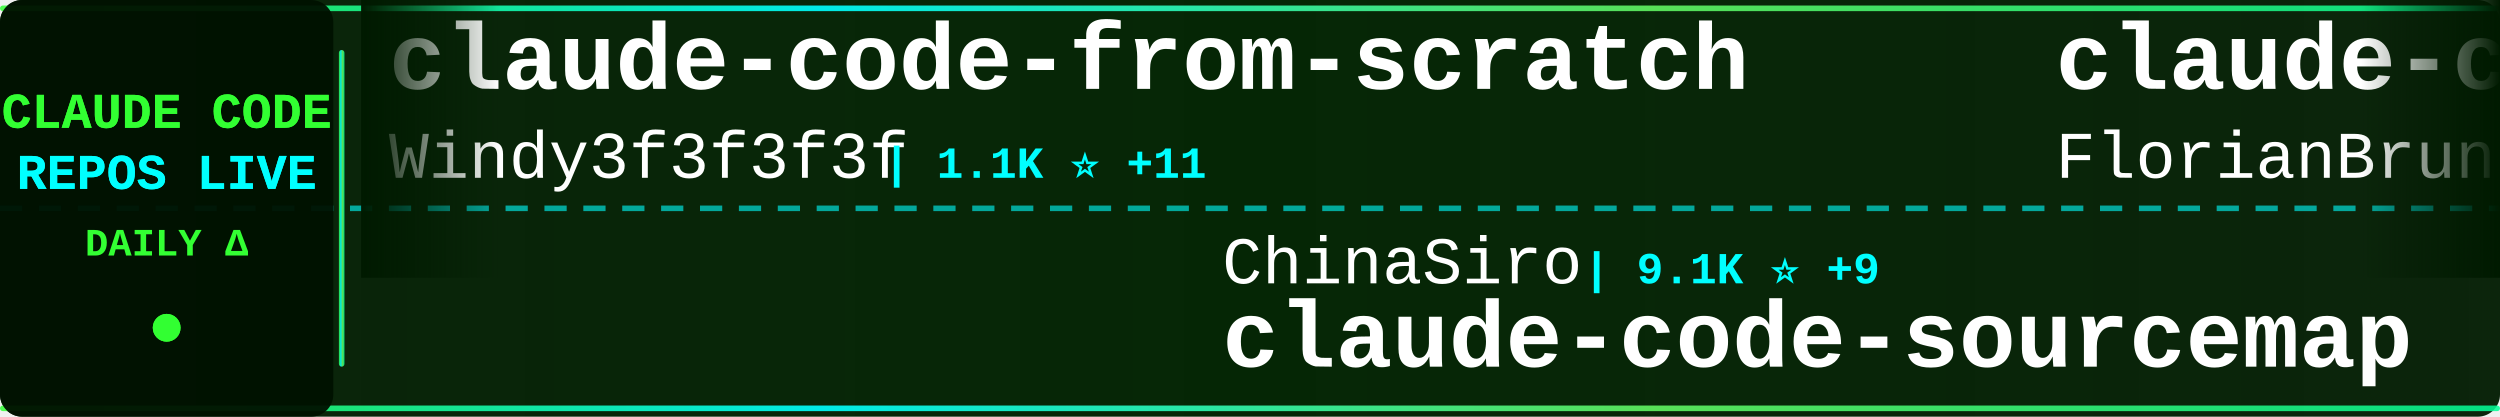
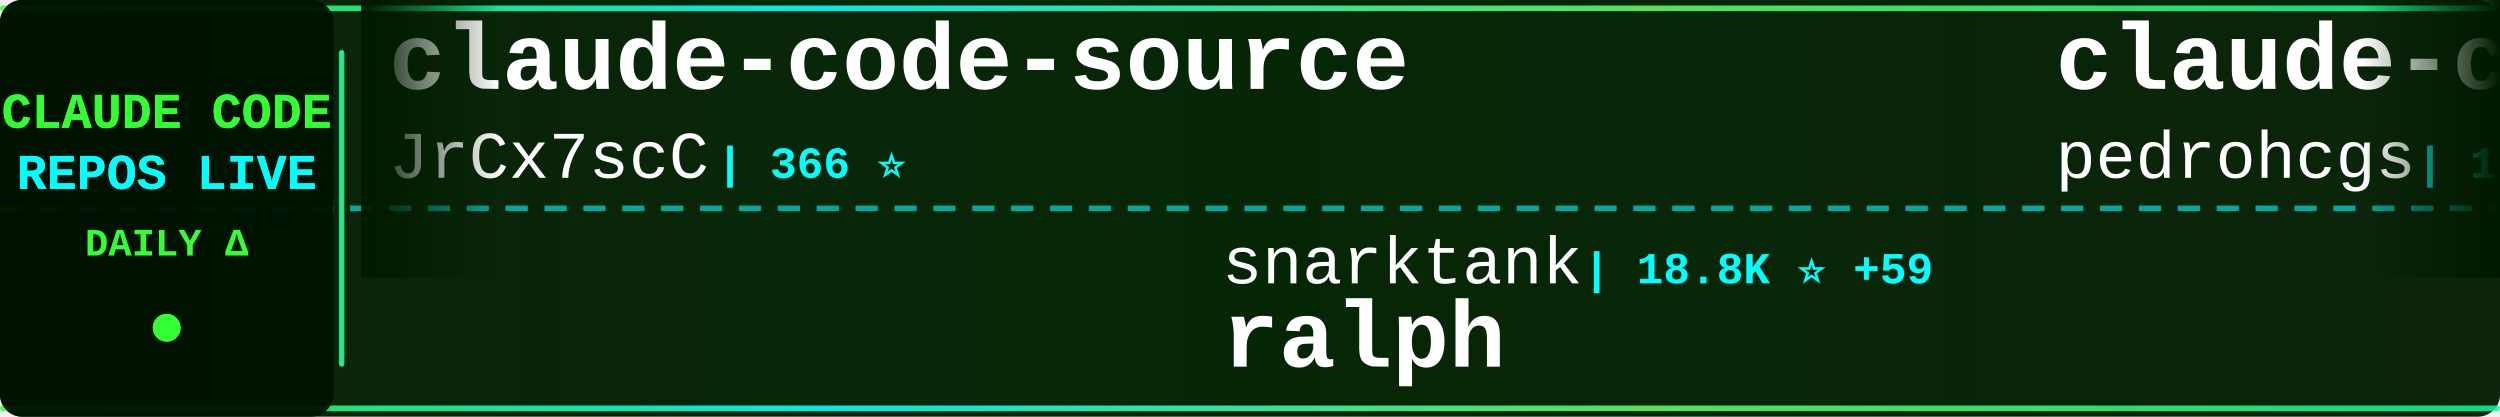
<svg xmlns="http://www.w3.org/2000/svg" width="900" height="150">
  <defs>
    <linearGradient id="tickerBg" x1="0%" y1="0%" x2="100%" y2="0%">
      <stop offset="0%" style="stop-color:#001a00;stop-opacity:0.95" />
      <stop offset="50%" style="stop-color:#002200;stop-opacity:0.98" />
      <stop offset="100%" style="stop-color:#001a00;stop-opacity:0.95" />
    </linearGradient>
    <linearGradient id="borderGrad" x1="0%" y1="0%" x2="100%" y2="0%">
      <stop offset="0%" style="stop-color:#33ff33;stop-opacity:0.85">
        <animate attributeName="stop-opacity" values="0.85;1;0.85" dur="2s" repeatCount="indefinite" />
      </stop>
      <stop offset="33%" style="stop-color:#00ffff;stop-opacity:0.9">
        <animate attributeName="stop-opacity" values="0.9;1;0.9" dur="2.2s" repeatCount="indefinite" />
      </stop>
      <stop offset="66%" style="stop-color:#66ff66;stop-opacity:0.85">
        <animate attributeName="stop-opacity" values="0.85;1;0.85" dur="1.8s" repeatCount="indefinite" />
      </stop>
      <stop offset="100%" style="stop-color:#00ff99;stop-opacity:0.85">
        <animate attributeName="stop-opacity" values="0.85;1;0.85" dur="2s" repeatCount="indefinite" />
      </stop>
    </linearGradient>
    <filter id="textGlow">
      <feGaussianBlur stdDeviation="0.1" result="coloredBlur" />
      <feMerge>
        <feMergeNode in="coloredBlur" />
        <feMergeNode in="SourceGraphic" />
      </feMerge>
    </filter>
    <filter id="metricGlow">
      <feGaussianBlur stdDeviation="0.2" result="coloredBlur" />
      <feMerge>
        <feMergeNode in="coloredBlur" />
        <feMergeNode in="SourceGraphic" />
      </feMerge>
    </filter>
    <linearGradient id="leftFade" x1="0%" y1="0%" x2="100%" y2="0%">
      <stop offset="0%" style="stop-color:#001a00;stop-opacity:1" />
      <stop offset="100%" style="stop-color:#001a00;stop-opacity:0" />
    </linearGradient>
    <linearGradient id="rightFade" x1="0%" y1="0%" x2="100%" y2="0%">
      <stop offset="0%" style="stop-color:#001a00;stop-opacity:0" />
      <stop offset="100%" style="stop-color:#001a00;stop-opacity:1" />
    </linearGradient>
  </defs>
  <rect width="900" height="150" fill="url(#tickerBg)" rx="8" />
  <rect x="0" y="2" width="900" height="2" fill="url(#borderGrad)" rx="1" />
  <rect x="0" y="146" width="900" height="2" fill="url(#borderGrad)" rx="1" />
  <line x1="0" y1="75" x2="900" y2="75" stroke="#00ffff" stroke-width="2" stroke-dasharray="8 6" opacity="0.6" />
  <rect x="0" y="0" width="120" height="150" fill="#001100" opacity="0.95" rx="8" />
  <text x="60" y="46" font-family="'Courier New', monospace" font-size="18" font-weight="bold" fill="#33ff33" text-anchor="middle" filter="url(#textGlow)">
    CLAUDE CODE
  </text>
  <text x="60" y="68" font-family="'Courier New', monospace" font-size="18" font-weight="bold" fill="#00ffff" text-anchor="middle" filter="url(#textGlow)">
    REPOS LIVE
  </text>
  <text x="60" y="92" font-family="'Courier New', monospace" font-size="14" font-weight="bold" fill="#33ff33" text-anchor="middle">
    DAILY Δ
  </text>
  <circle cx="60" cy="118" r="5" fill="#33ff33" filter="url(#metricGlow)">
    <animate attributeName="r" values="4;6;4" dur="1.5s" repeatCount="indefinite" />
    <animate attributeName="opacity" values="0.6;1;0.6" dur="1.5s" repeatCount="indefinite" />
  </circle>
  <rect x="122" y="18" width="2" height="114" fill="url(#borderGrad)" rx="1" />
  <clipPath id="tickerClip">
    <rect x="130" y="0" width="770" height="150" />
  </clipPath>
  <g clip-path="url(#tickerClip)">
    <g id="tickerItems">
      <animateTransform attributeName="transform" attributeType="XML" type="translate" from="0 0" to="-3000 0" dur="54s" repeatCount="indefinite" />
      <g transform="translate(0, 0)">
-         <text x="140" y="32" font-family="'Courier New', monospace" font-size="34" font-weight="bold" fill="#ffffff">claude-code-from-scratch</text>
-         <text x="140" y="64" font-family="'Courier New', monospace" font-size="24" font-weight="normal" fill="#ffffff" opacity="1.0">Windy3f3f3f3f</text>
-         <text x="318" y="64" font-family="'Courier New', monospace" font-size="16" font-weight="bold" fill="#00ffff"> | 1.1K ⭐ +11</text>
+         <text x="140" y="32" font-family="'Courier New', monospace" font-size="34" font-weight="bold" fill="#ffffff">claude-code-source</text>
+         <text x="140" y="64" font-family="'Courier New', monospace" font-size="24" font-weight="normal" fill="#ffffff" opacity="1.0">JrCx7scC</text>
+         <text x="258" y="64" font-family="'Courier New', monospace" font-size="16" font-weight="bold" fill="#00ffff"> | 366 ⭐</text>
      </g>
      <g transform="translate(300, 0)">
-         <text x="140" y="102" font-family="'Courier New', monospace" font-size="24" font-weight="normal" fill="#ffffff" opacity="1.0">ChinaSiro</text>
-         <text x="270" y="102" font-family="'Courier New', monospace" font-size="16" font-weight="bold" fill="#00ffff"> | 9.1K ⭐ +9</text>
-         <text x="140" y="132" font-family="'Courier New', monospace" font-size="34" font-weight="bold" fill="#ffffff">claude-code-sourcemap</text>
+         <text x="140" y="102" font-family="'Courier New', monospace" font-size="24" font-weight="normal" fill="#ffffff" opacity="1.0">snarktank</text>
+         <text x="270" y="102" font-family="'Courier New', monospace" font-size="16" font-weight="bold" fill="#00ffff"> | 18.8K ⭐ +59</text>
+         <text x="140" y="132" font-family="'Courier New', monospace" font-size="34" font-weight="bold" fill="#ffffff">ralph</text>
      </g>
      <g transform="translate(600, 0)">
-         <text x="140" y="32" font-family="'Courier New', monospace" font-size="34" font-weight="bold" fill="#ffffff">claude-code-ultimate-gui...</text>
-         <text x="140" y="64" font-family="'Courier New', monospace" font-size="24" font-weight="normal" fill="#ffffff" opacity="1.0">FlorianBruniaux</text>
-         <text x="342" y="64" font-family="'Courier New', monospace" font-size="16" font-weight="bold" fill="#00ffff"> | 4.2K ⭐ +21</text>
+         <text x="140" y="32" font-family="'Courier New', monospace" font-size="34" font-weight="bold" fill="#ffffff">claude-code-my-workflow</text>
+         <text x="140" y="64" font-family="'Courier New', monospace" font-size="24" font-weight="normal" fill="#ffffff" opacity="1.0">pedrohcgs</text>
+         <text x="270" y="64" font-family="'Courier New', monospace" font-size="16" font-weight="bold" fill="#00ffff"> | 1.1K ⭐ +7</text>
      </g>
      <g transform="translate(900, 0)">
-         <text x="140" y="102" font-family="'Courier New', monospace" font-size="24" font-weight="normal" fill="#ffffff" opacity="1.0">fazxes</text>
-         <text x="234" y="102" font-family="'Courier New', monospace" font-size="16" font-weight="bold" fill="#00ffff"> | 213 ⭐</text>
-         <text x="140" y="132" font-family="'Courier New', monospace" font-size="34" font-weight="bold" fill="#ffffff">Claude-code</text>
+         <text x="140" y="102" font-family="'Courier New', monospace" font-size="24" font-weight="normal" fill="#ffffff" opacity="1.0">T-Lab-CUHKSZ</text>
+         <text x="306" y="102" font-family="'Courier New', monospace" font-size="16" font-weight="bold" fill="#00ffff"> | 309 ⭐</text>
+         <text x="140" y="132" font-family="'Courier New', monospace" font-size="34" font-weight="bold" fill="#ffffff">claude-code</text>
      </g>
      <g transform="translate(1200, 0)">
-         <text x="140" y="32" font-family="'Courier New', monospace" font-size="34" font-weight="bold" fill="#ffffff">claude-code-webui</text>
-         <text x="140" y="64" font-family="'Courier New', monospace" font-size="24" font-weight="normal" fill="#ffffff" opacity="1.0">sugyan</text>
-         <text x="234" y="64" font-family="'Courier New', monospace" font-size="16" font-weight="bold" fill="#00ffff"> | 1.1K ⭐ +4</text>
+         <text x="140" y="32" font-family="'Courier New', monospace" font-size="34" font-weight="bold" fill="#ffffff">Claude-Code</text>
+         <text x="140" y="64" font-family="'Courier New', monospace" font-size="24" font-weight="normal" fill="#ffffff" opacity="1.0">pengchengneo</text>
+         <text x="306" y="64" font-family="'Courier New', monospace" font-size="16" font-weight="bold" fill="#00ffff"> | 1.3K ⭐ +3</text>
      </g>
      <g transform="translate(1500, 0)">
-         <text x="140" y="102" font-family="'Courier New', monospace" font-size="24" font-weight="normal" fill="#ffffff" opacity="1.0">frankbria</text>
-         <text x="270" y="102" font-family="'Courier New', monospace" font-size="16" font-weight="bold" fill="#00ffff"> | 9.1K ⭐ +18</text>
-         <text x="140" y="132" font-family="'Courier New', monospace" font-size="34" font-weight="bold" fill="#ffffff">ralph-claude-code</text>
+         <text x="140" y="102" font-family="'Courier New', monospace" font-size="24" font-weight="normal" fill="#ffffff" opacity="1.0">farion1231</text>
+         <text x="282" y="102" font-family="'Courier New', monospace" font-size="16" font-weight="bold" fill="#00ffff"> | 63.8K ⭐ +1.2K</text>
+         <text x="140" y="132" font-family="'Courier New', monospace" font-size="34" font-weight="bold" fill="#ffffff">cc-switch</text>
      </g>
      <g transform="translate(1800, 0)">
        <text x="140" y="32" font-family="'Courier New', monospace" font-size="34" font-weight="bold" fill="#ffffff">claude-code-infrastructu...</text>
        <text x="140" y="64" font-family="'Courier New', monospace" font-size="24" font-weight="normal" fill="#ffffff" opacity="1.0">diet103</text>
        <text x="246" y="64" font-family="'Courier New', monospace" font-size="16" font-weight="bold" fill="#00ffff"> | 9.6K ⭐ +2</text>
      </g>
      <g transform="translate(2100, 0)">
-         <text x="140" y="102" font-family="'Courier New', monospace" font-size="24" font-weight="normal" fill="#ffffff" opacity="1.0">AprilNEA</text>
-         <text x="258" y="102" font-family="'Courier New', monospace" font-size="16" font-weight="bold" fill="#00ffff"> | 376 ⭐</text>
-         <text x="140" y="132" font-family="'Courier New', monospace" font-size="34" font-weight="bold" fill="#ffffff">claude-code-source</text>
+         <text x="140" y="102" font-family="'Courier New', monospace" font-size="24" font-weight="normal" fill="#ffffff" opacity="1.0">forrestchang</text>
+         <text x="306" y="102" font-family="'Courier New', monospace" font-size="16" font-weight="bold" fill="#00ffff"> | 120.9K ⭐ +2.0K</text>
+         <text x="140" y="132" font-family="'Courier New', monospace" font-size="34" font-weight="bold" fill="#ffffff">andrej-karpathy-skills</text>
      </g>
      <g transform="translate(2400, 0)">
-         <text x="140" y="32" font-family="'Courier New', monospace" font-size="34" font-weight="bold" fill="#ffffff">andrej-karpathy-skills</text>
-         <text x="140" y="64" font-family="'Courier New', monospace" font-size="24" font-weight="normal" fill="#ffffff" opacity="1.0">forrestchang</text>
-         <text x="306" y="64" font-family="'Courier New', monospace" font-size="16" font-weight="bold" fill="#00ffff"> | 120.4K ⭐ +2.1K</text>
+         <text x="140" y="32" font-family="'Courier New', monospace" font-size="34" font-weight="bold" fill="#ffffff">claude-code-sourcemap</text>
+         <text x="140" y="64" font-family="'Courier New', monospace" font-size="24" font-weight="normal" fill="#ffffff" opacity="1.0">ChinaSiro</text>
+         <text x="270" y="64" font-family="'Courier New', monospace" font-size="16" font-weight="bold" fill="#00ffff"> | 9.1K ⭐ +8</text>
      </g>
      <g transform="translate(2700, 0)">
-         <text x="140" y="102" font-family="'Courier New', monospace" font-size="24" font-weight="normal" fill="#ffffff" opacity="1.0">xorespesp</text>
-         <text x="270" y="102" font-family="'Courier New', monospace" font-size="16" font-weight="bold" fill="#00ffff"> | 223 ⭐ +1</text>
-         <text x="140" y="132" font-family="'Courier New', monospace" font-size="34" font-weight="bold" fill="#ffffff">claude-code</text>
+         <text x="140" y="102" font-family="'Courier New', monospace" font-size="24" font-weight="normal" fill="#ffffff" opacity="1.0">ykdojo</text>
+         <text x="234" y="102" font-family="'Courier New', monospace" font-size="16" font-weight="bold" fill="#00ffff"> | 8.2K ⭐ +16</text>
+         <text x="140" y="132" font-family="'Courier New', monospace" font-size="34" font-weight="bold" fill="#ffffff">claude-code-tips</text>
      </g>
      <g transform="translate(3000, 0)">
-         <text x="140" y="32" font-family="'Courier New', monospace" font-size="34" font-weight="bold" fill="#ffffff">claude-code-from-scratch</text>
-         <text x="140" y="64" font-family="'Courier New', monospace" font-size="24" font-weight="normal" fill="#ffffff" opacity="1.0">Windy3f3f3f3f</text>
-         <text x="318" y="64" font-family="'Courier New', monospace" font-size="16" font-weight="bold" fill="#00ffff"> | 1.1K ⭐ +11</text>
+         <text x="140" y="32" font-family="'Courier New', monospace" font-size="34" font-weight="bold" fill="#ffffff">claude-code-source</text>
+         <text x="140" y="64" font-family="'Courier New', monospace" font-size="24" font-weight="normal" fill="#ffffff" opacity="1.0">JrCx7scC</text>
+         <text x="258" y="64" font-family="'Courier New', monospace" font-size="16" font-weight="bold" fill="#00ffff"> | 366 ⭐</text>
      </g>
      <g transform="translate(3300, 0)">
-         <text x="140" y="102" font-family="'Courier New', monospace" font-size="24" font-weight="normal" fill="#ffffff" opacity="1.0">ChinaSiro</text>
-         <text x="270" y="102" font-family="'Courier New', monospace" font-size="16" font-weight="bold" fill="#00ffff"> | 9.1K ⭐ +9</text>
-         <text x="140" y="132" font-family="'Courier New', monospace" font-size="34" font-weight="bold" fill="#ffffff">claude-code-sourcemap</text>
+         <text x="140" y="102" font-family="'Courier New', monospace" font-size="24" font-weight="normal" fill="#ffffff" opacity="1.0">snarktank</text>
+         <text x="270" y="102" font-family="'Courier New', monospace" font-size="16" font-weight="bold" fill="#00ffff"> | 18.8K ⭐ +59</text>
+         <text x="140" y="132" font-family="'Courier New', monospace" font-size="34" font-weight="bold" fill="#ffffff">ralph</text>
      </g>
      <g transform="translate(3600, 0)">
-         <text x="140" y="32" font-family="'Courier New', monospace" font-size="34" font-weight="bold" fill="#ffffff">claude-code-ultimate-gui...</text>
-         <text x="140" y="64" font-family="'Courier New', monospace" font-size="24" font-weight="normal" fill="#ffffff" opacity="1.0">FlorianBruniaux</text>
-         <text x="342" y="64" font-family="'Courier New', monospace" font-size="16" font-weight="bold" fill="#00ffff"> | 4.2K ⭐ +21</text>
+         <text x="140" y="32" font-family="'Courier New', monospace" font-size="34" font-weight="bold" fill="#ffffff">claude-code-my-workflow</text>
+         <text x="140" y="64" font-family="'Courier New', monospace" font-size="24" font-weight="normal" fill="#ffffff" opacity="1.0">pedrohcgs</text>
+         <text x="270" y="64" font-family="'Courier New', monospace" font-size="16" font-weight="bold" fill="#00ffff"> | 1.1K ⭐ +7</text>
      </g>
      <g transform="translate(3900, 0)">
-         <text x="140" y="102" font-family="'Courier New', monospace" font-size="24" font-weight="normal" fill="#ffffff" opacity="1.0">fazxes</text>
-         <text x="234" y="102" font-family="'Courier New', monospace" font-size="16" font-weight="bold" fill="#00ffff"> | 213 ⭐</text>
-         <text x="140" y="132" font-family="'Courier New', monospace" font-size="34" font-weight="bold" fill="#ffffff">Claude-code</text>
+         <text x="140" y="102" font-family="'Courier New', monospace" font-size="24" font-weight="normal" fill="#ffffff" opacity="1.0">T-Lab-CUHKSZ</text>
+         <text x="306" y="102" font-family="'Courier New', monospace" font-size="16" font-weight="bold" fill="#00ffff"> | 309 ⭐</text>
+         <text x="140" y="132" font-family="'Courier New', monospace" font-size="34" font-weight="bold" fill="#ffffff">claude-code</text>
      </g>
    </g>
  </g>
  <rect x="130" y="0" width="50" height="100" fill="url(#leftFade)" />
  <rect x="850" y="0" width="50" height="100" fill="url(#rightFade)" />
</svg>
